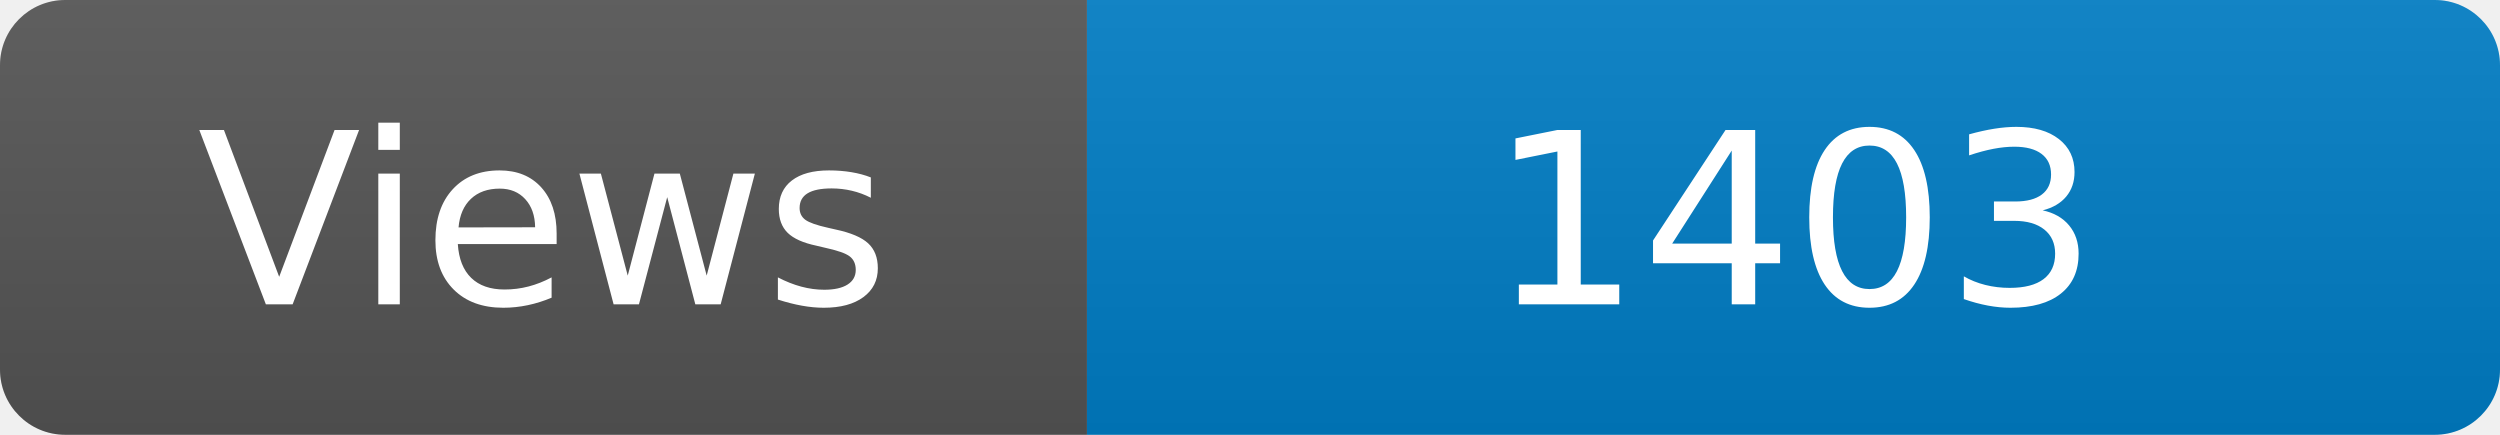
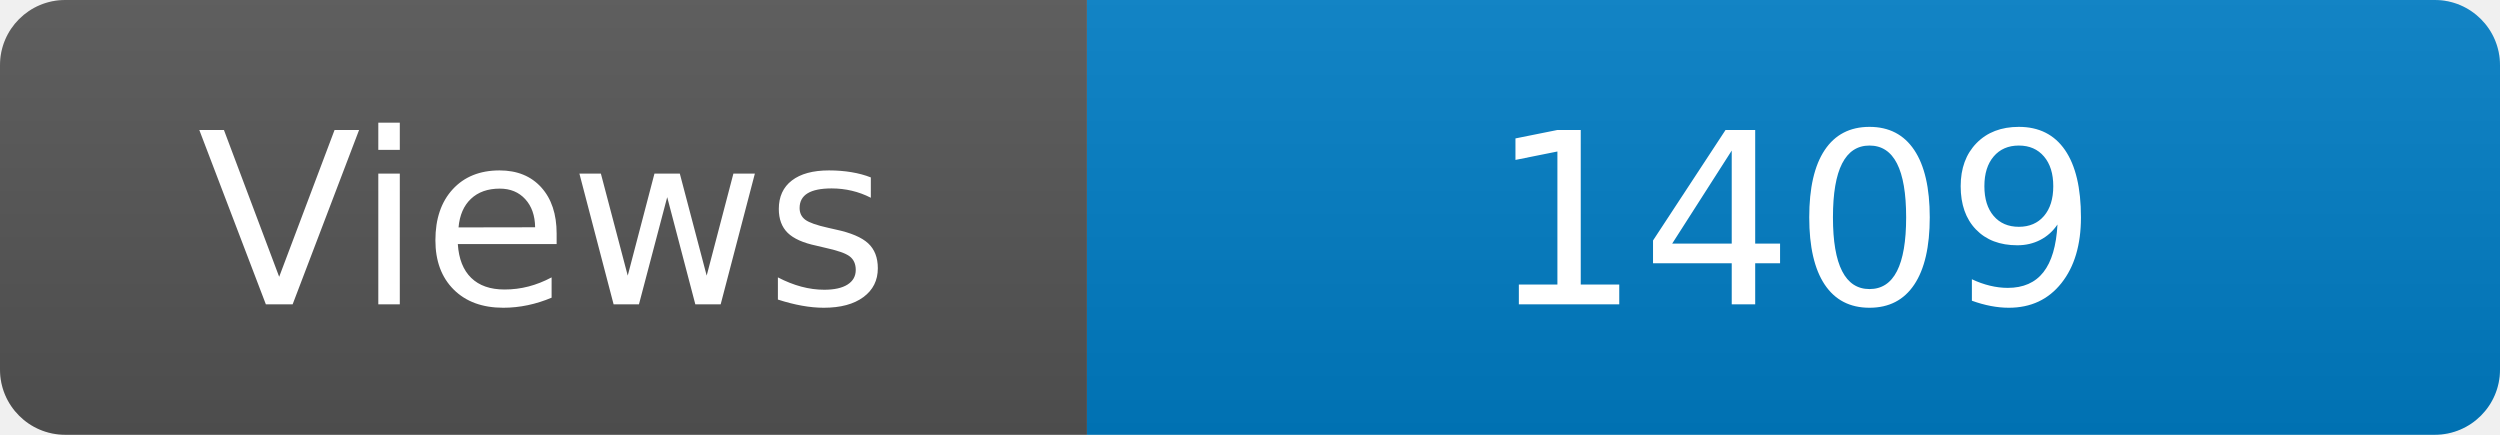
<svg xmlns="http://www.w3.org/2000/svg" width="115" height="20" role="img" aria-label="Maintained?: yes">
  <linearGradient id="s" x2="0" y2="100%">
    <stop offset="0" stop-color="#bbb" stop-opacity=".1" />
    <stop offset="1" stop-opacity=".1" />
  </linearGradient>
  <clipPath id="r">
    <rect width="115" height="20" rx="3" fill="#fff" />
  </clipPath>
  <g clip-path="url(#r)">
    <rect width="50" height="20" fill="#555" />
    <rect x="50" width="160" height="20" fill="#007ec6" />
    <rect width="115" height="20" fill="url(#s)" />
  </g>
  <g fill="#fff" text-anchor="middle" font-family="Verdana,Geneva,DejaVu Sans,sans-serif" font-size="110">
    <text x="250" y="140" transform="scale(.1)" fill="#fff">Views</text>
-     <text x="825" y="140" transform="scale(.1)" fill="#fff">1403</text>
+     <text x="825" y="140" transform="scale(.1)" fill="#fff">1409</text>
  </g>
</svg>
